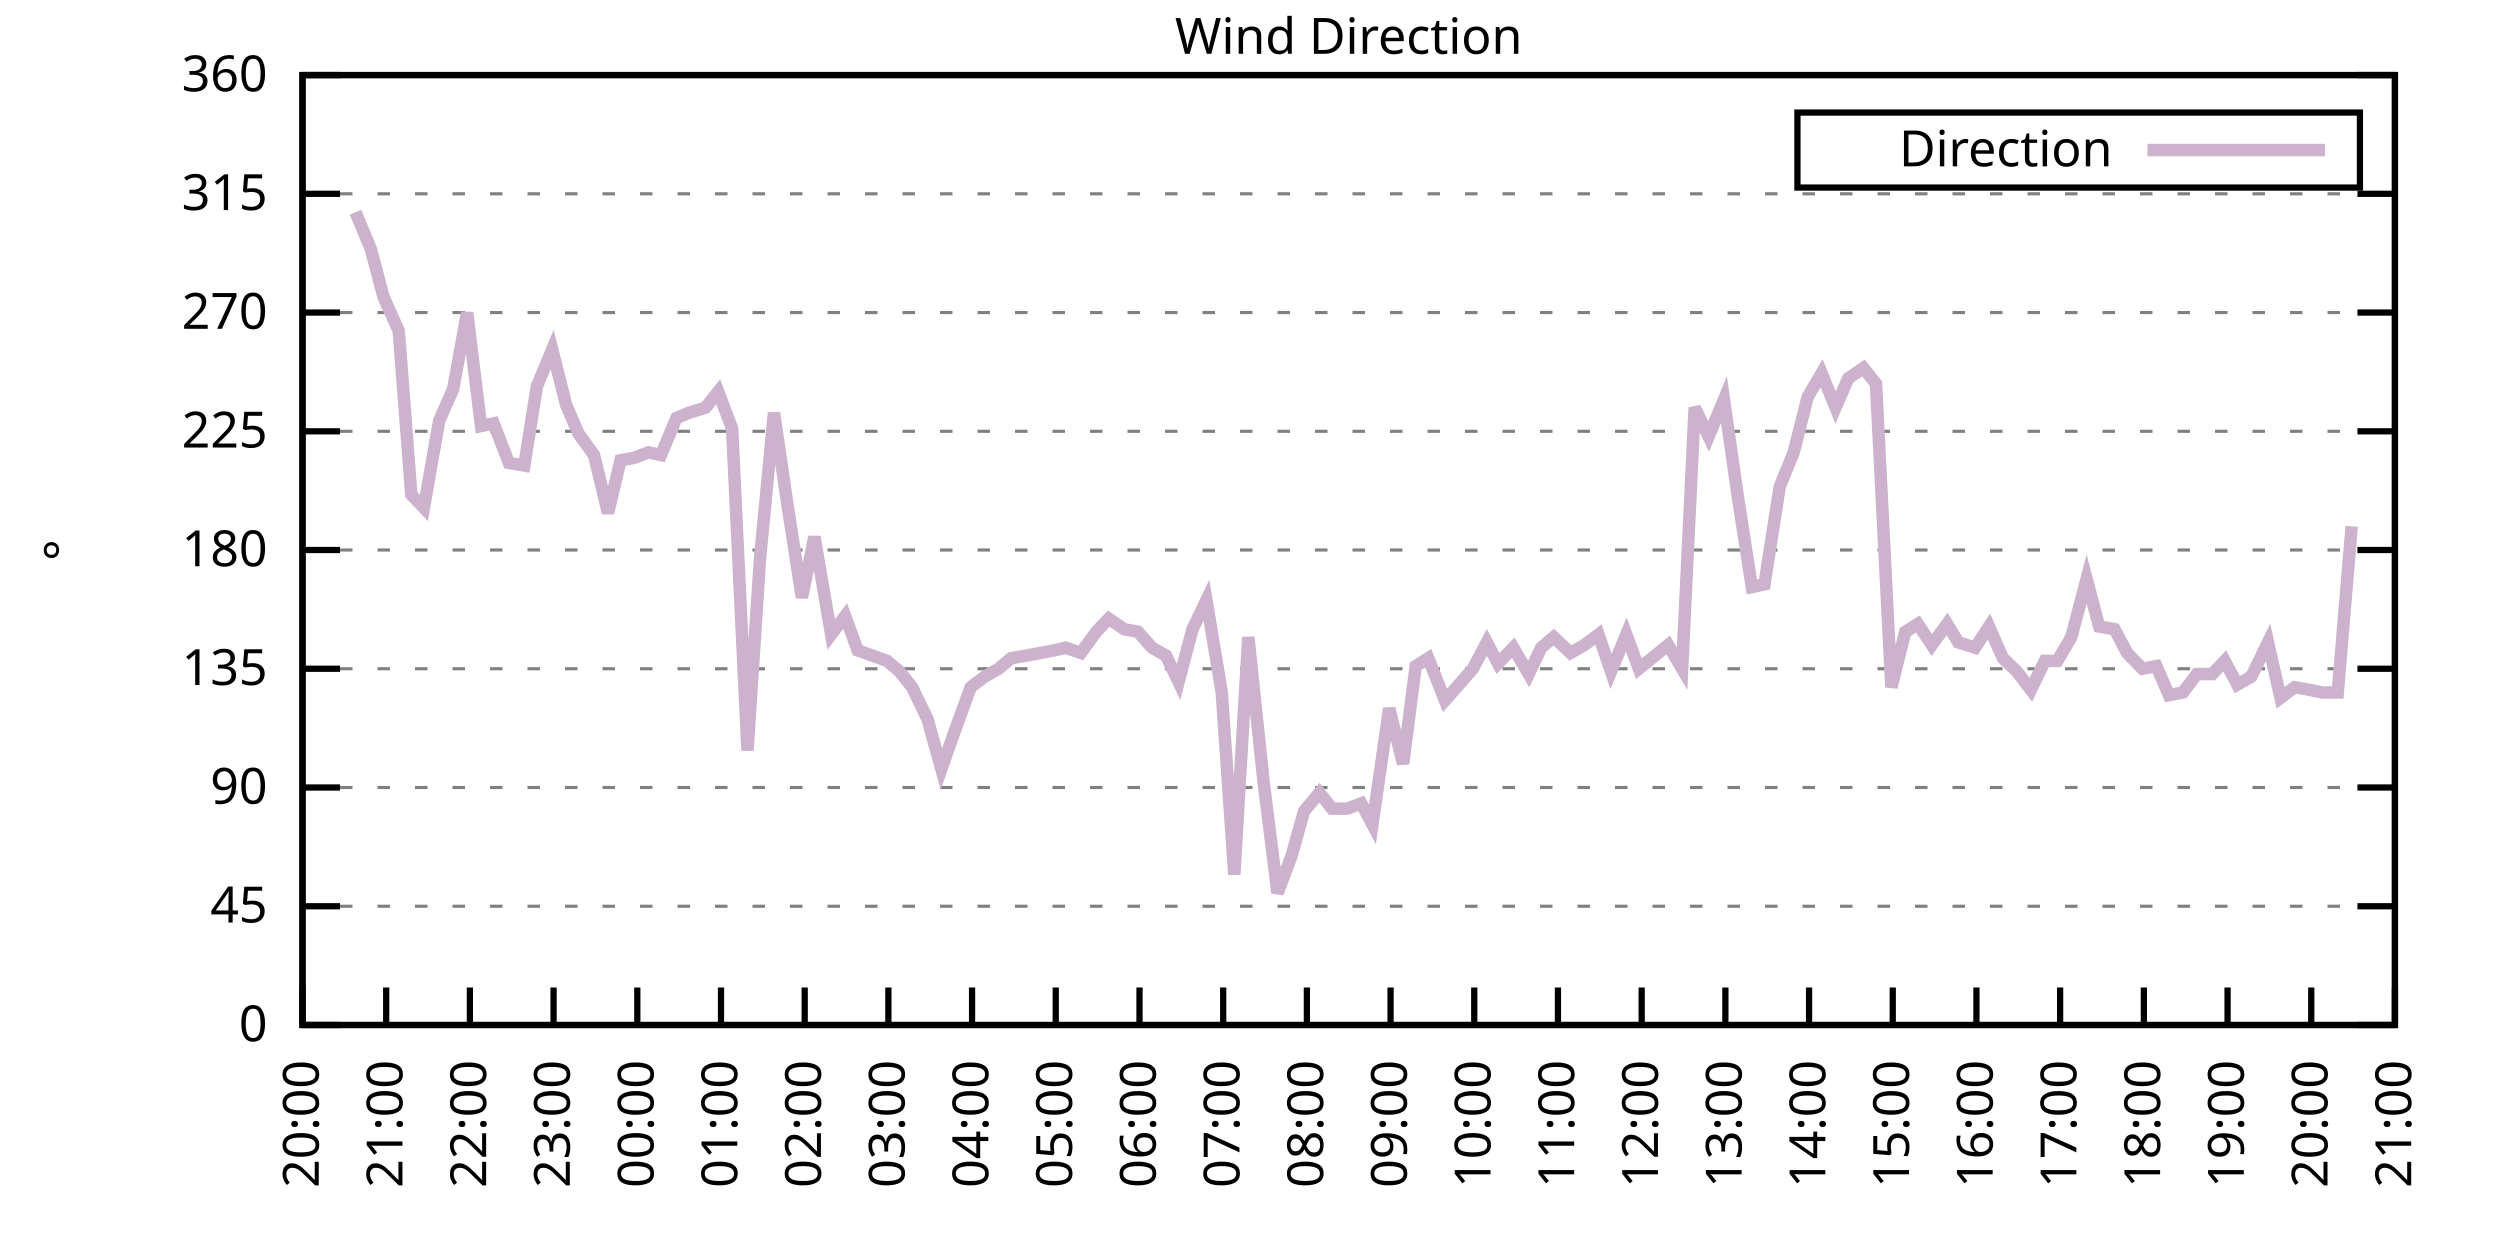
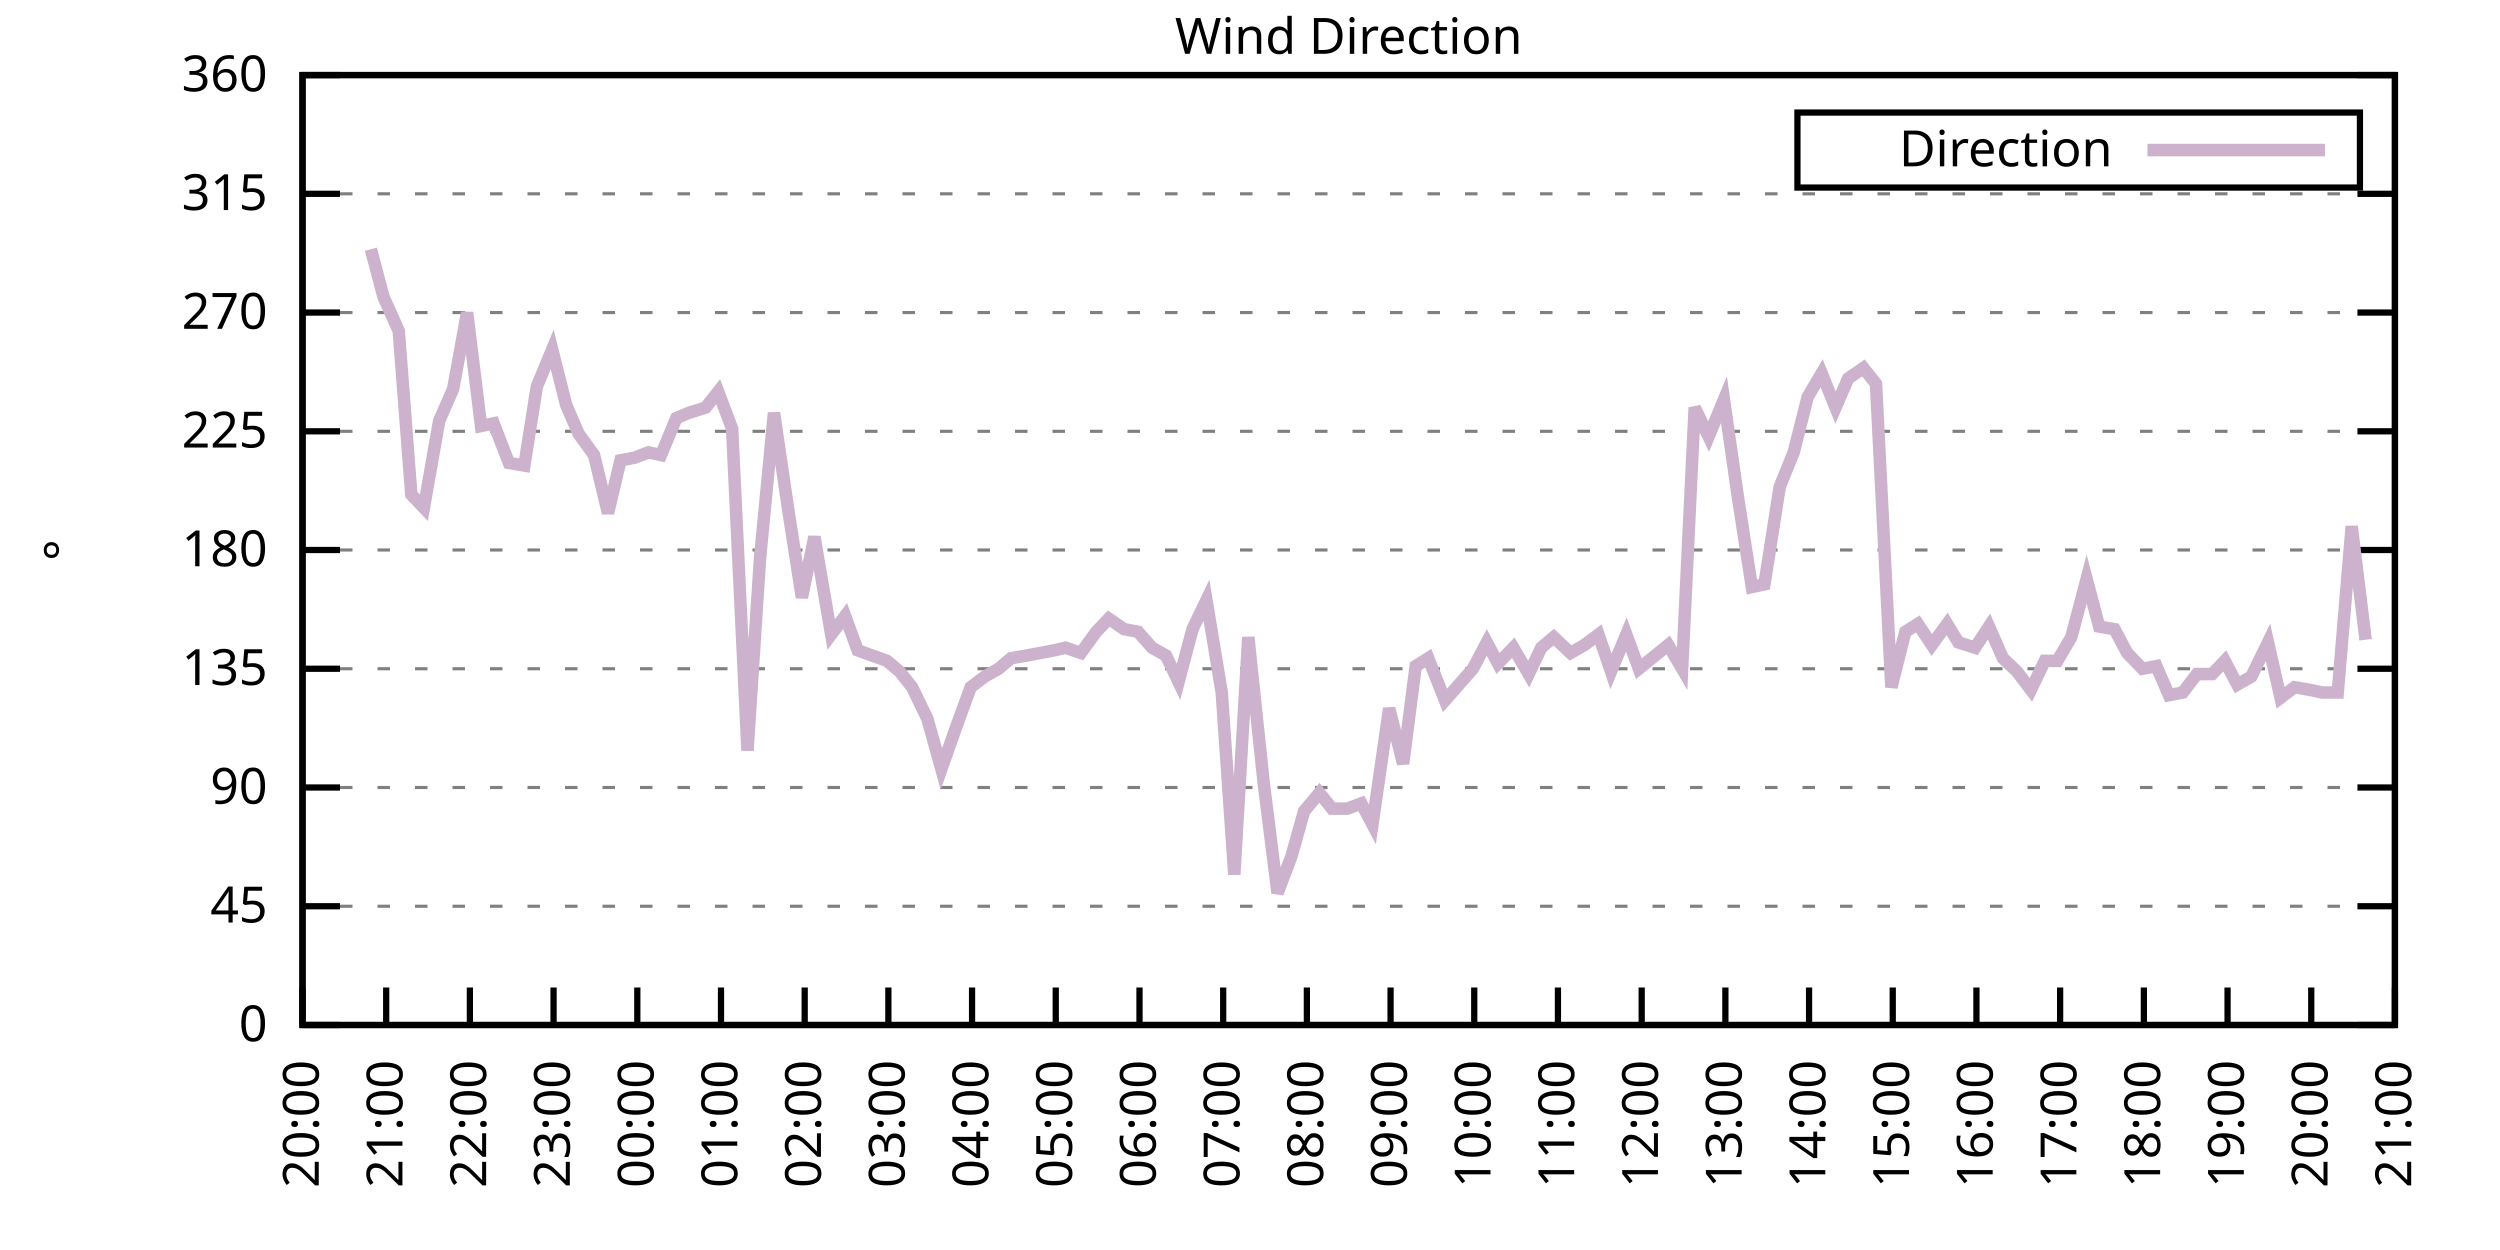
<svg xmlns="http://www.w3.org/2000/svg" xmlns:xlink="http://www.w3.org/1999/xlink" width="400" height="200" viewBox="0 0 400 200">
  <g id="gnuplot_canvas">
    <rect x="0" y="0" width="400" height="200" fill="none" />
    <defs>
      <circle id="gpDot" r="0.5" stroke-width="0.5" stroke="currentColor" />
      <path id="gpPt0" stroke-width="0.333" stroke="currentColor" d="M-1,0 h2 M0,-1 v2" />
      <path id="gpPt1" stroke-width="0.333" stroke="currentColor" d="M-1,-1 L1,1 M1,-1 L-1,1" />
      <path id="gpPt2" stroke-width="0.333" stroke="currentColor" d="M-1,0 L1,0 M0,-1 L0,1 M-1,-1 L1,1 M-1,1 L1,-1" />
      <rect id="gpPt3" stroke-width="0.333" stroke="currentColor" x="-1" y="-1" width="2" height="2" />
      <rect id="gpPt4" stroke-width="0.333" stroke="currentColor" fill="currentColor" x="-1" y="-1" width="2" height="2" />
      <circle id="gpPt5" stroke-width="0.333" stroke="currentColor" cx="0" cy="0" r="1" />
      <use xlink:href="#gpPt5" id="gpPt6" fill="currentColor" stroke="none" />
      <path id="gpPt7" stroke-width="0.333" stroke="currentColor" d="M0,-1.33 L-1.33,0.67 L1.33,0.67 z" />
      <use xlink:href="#gpPt7" id="gpPt8" fill="currentColor" stroke="none" />
      <use xlink:href="#gpPt7" id="gpPt9" stroke="currentColor" transform="rotate(180)" />
      <use xlink:href="#gpPt9" id="gpPt10" fill="currentColor" stroke="none" />
      <use xlink:href="#gpPt3" id="gpPt11" stroke="currentColor" transform="rotate(45)" />
      <use xlink:href="#gpPt11" id="gpPt12" fill="currentColor" stroke="none" />
      <path id="gpPt13" stroke-width="0.333" stroke="currentColor" d="M0,1.330 L1.265,0.411 L0.782,-1.067 L-0.782,-1.076 L-1.265,0.411 z" />
      <use xlink:href="#gpPt13" id="gpPt14" fill="currentColor" stroke="none" />
      <filter id="textbox" filterUnits="objectBoundingBox" x="0" y="0" height="1" width="1">
        <feFlood flood-color="white" flood-opacity="1" result="bgnd" />
        <feComposite in="SourceGraphic" in2="bgnd" operator="atop" />
      </filter>
      <filter id="greybox" filterUnits="objectBoundingBox" x="0" y="0" height="1" width="1">
        <feFlood flood-color="lightgrey" flood-opacity="1" result="grey" />
        <feComposite in="SourceGraphic" in2="grey" operator="atop" />
      </filter>
    </defs>
    <g fill="none" color="white" stroke="currentColor" stroke-width="1.00" stroke-linecap="butt" stroke-linejoin="miter">
</g>
    <g fill="none" color="black" stroke="currentColor" stroke-width="1.00" stroke-linecap="butt" stroke-linejoin="miter">
      <g stroke="none" shape-rendering="crispEdges">
        <polygon fill="rgb(255, 255, 255)" points="48.40,164.00 383.18,164.00 383.18,12.02 48.40,12.02 " />
      </g>
    </g>
    <g fill="none" color="black" stroke="currentColor" stroke-width="1.00" stroke-linecap="butt" stroke-linejoin="miter">
</g>
    <g fill="none" color="black" stroke="black" stroke-width="0.50" stroke-linecap="butt" stroke-linejoin="miter">
</g>
    <g fill="none" color="gray" stroke="currentColor" stroke-width="0.50" stroke-linecap="butt" stroke-linejoin="miter">
      <path stroke="gray" stroke-dasharray="2,4" class="gridline" d="M48.40,164.00 L383.19,164.00  " />
    </g>
    <g fill="none" color="gray" stroke="gray" stroke-width="1.00" stroke-linecap="butt" stroke-linejoin="miter">
</g>
    <g fill="none" color="black" stroke="currentColor" stroke-width="1.00" stroke-linecap="butt" stroke-linejoin="miter">
      <path stroke="black" d="M48.40,164.00 L54.40,164.00 M383.19,164.00 L377.19,164.00  " />
      <g transform="translate(42.80,166.60)" stroke="none" fill="black" font-family="Sans" font-size="8.00" text-anchor="end">
        <text>
          <tspan font-family="Sans"> 0</tspan>
        </text>
      </g>
    </g>
    <g fill="none" color="black" stroke="currentColor" stroke-width="1.00" stroke-linecap="butt" stroke-linejoin="miter">
</g>
    <g fill="none" color="black" stroke="black" stroke-width="0.50" stroke-linecap="butt" stroke-linejoin="miter">
</g>
    <g fill="none" color="gray" stroke="currentColor" stroke-width="0.50" stroke-linecap="butt" stroke-linejoin="miter">
      <path stroke="gray" stroke-dasharray="2,4" class="gridline" d="M48.40,145.00 L383.19,145.00  " />
    </g>
    <g fill="none" color="gray" stroke="gray" stroke-width="1.00" stroke-linecap="butt" stroke-linejoin="miter">
</g>
    <g fill="none" color="black" stroke="currentColor" stroke-width="1.00" stroke-linecap="butt" stroke-linejoin="miter">
      <path stroke="black" d="M48.40,145.00 L54.40,145.00 M383.19,145.00 L377.19,145.00  " />
      <g transform="translate(42.80,147.60)" stroke="none" fill="black" font-family="Sans" font-size="8.00" text-anchor="end">
        <text>
          <tspan font-family="Sans"> 45</tspan>
        </text>
      </g>
    </g>
    <g fill="none" color="black" stroke="currentColor" stroke-width="1.00" stroke-linecap="butt" stroke-linejoin="miter">
</g>
    <g fill="none" color="black" stroke="black" stroke-width="0.50" stroke-linecap="butt" stroke-linejoin="miter">
</g>
    <g fill="none" color="gray" stroke="currentColor" stroke-width="0.50" stroke-linecap="butt" stroke-linejoin="miter">
      <path stroke="gray" stroke-dasharray="2,4" class="gridline" d="M48.40,126.00 L383.19,126.00  " />
    </g>
    <g fill="none" color="gray" stroke="gray" stroke-width="1.00" stroke-linecap="butt" stroke-linejoin="miter">
</g>
    <g fill="none" color="black" stroke="currentColor" stroke-width="1.00" stroke-linecap="butt" stroke-linejoin="miter">
      <path stroke="black" d="M48.40,126.00 L54.40,126.00 M383.19,126.00 L377.19,126.00  " />
      <g transform="translate(42.80,128.60)" stroke="none" fill="black" font-family="Sans" font-size="8.00" text-anchor="end">
        <text>
          <tspan font-family="Sans"> 90</tspan>
        </text>
      </g>
    </g>
    <g fill="none" color="black" stroke="currentColor" stroke-width="1.00" stroke-linecap="butt" stroke-linejoin="miter">
</g>
    <g fill="none" color="black" stroke="black" stroke-width="0.50" stroke-linecap="butt" stroke-linejoin="miter">
</g>
    <g fill="none" color="gray" stroke="currentColor" stroke-width="0.50" stroke-linecap="butt" stroke-linejoin="miter">
      <path stroke="gray" stroke-dasharray="2,4" class="gridline" d="M48.40,107.00 L383.19,107.00  " />
    </g>
    <g fill="none" color="gray" stroke="gray" stroke-width="1.00" stroke-linecap="butt" stroke-linejoin="miter">
</g>
    <g fill="none" color="black" stroke="currentColor" stroke-width="1.00" stroke-linecap="butt" stroke-linejoin="miter">
      <path stroke="black" d="M48.40,107.00 L54.40,107.00 M383.19,107.00 L377.19,107.00  " />
      <g transform="translate(42.80,109.60)" stroke="none" fill="black" font-family="Sans" font-size="8.00" text-anchor="end">
        <text>
          <tspan font-family="Sans"> 135</tspan>
        </text>
      </g>
    </g>
    <g fill="none" color="black" stroke="currentColor" stroke-width="1.00" stroke-linecap="butt" stroke-linejoin="miter">
</g>
    <g fill="none" color="black" stroke="black" stroke-width="0.50" stroke-linecap="butt" stroke-linejoin="miter">
</g>
    <g fill="none" color="gray" stroke="currentColor" stroke-width="0.50" stroke-linecap="butt" stroke-linejoin="miter">
      <path stroke="gray" stroke-dasharray="2,4" class="gridline" d="M48.40,88.00 L383.19,88.00  " />
    </g>
    <g fill="none" color="gray" stroke="gray" stroke-width="1.00" stroke-linecap="butt" stroke-linejoin="miter">
</g>
    <g fill="none" color="black" stroke="currentColor" stroke-width="1.00" stroke-linecap="butt" stroke-linejoin="miter">
      <path stroke="black" d="M48.40,88.00 L54.40,88.00 M383.19,88.00 L377.19,88.00  " />
      <g transform="translate(42.80,90.60)" stroke="none" fill="black" font-family="Sans" font-size="8.00" text-anchor="end">
        <text>
          <tspan font-family="Sans"> 180</tspan>
        </text>
      </g>
    </g>
    <g fill="none" color="black" stroke="currentColor" stroke-width="1.00" stroke-linecap="butt" stroke-linejoin="miter">
</g>
    <g fill="none" color="black" stroke="black" stroke-width="0.50" stroke-linecap="butt" stroke-linejoin="miter">
</g>
    <g fill="none" color="gray" stroke="currentColor" stroke-width="0.50" stroke-linecap="butt" stroke-linejoin="miter">
      <path stroke="gray" stroke-dasharray="2,4" class="gridline" d="M48.40,69.01 L383.19,69.01  " />
    </g>
    <g fill="none" color="gray" stroke="gray" stroke-width="1.00" stroke-linecap="butt" stroke-linejoin="miter">
</g>
    <g fill="none" color="black" stroke="currentColor" stroke-width="1.00" stroke-linecap="butt" stroke-linejoin="miter">
      <path stroke="black" d="M48.40,69.01 L54.40,69.01 M383.19,69.01 L377.19,69.01  " />
      <g transform="translate(42.80,71.61)" stroke="none" fill="black" font-family="Sans" font-size="8.00" text-anchor="end">
        <text>
          <tspan font-family="Sans"> 225</tspan>
        </text>
      </g>
    </g>
    <g fill="none" color="black" stroke="currentColor" stroke-width="1.00" stroke-linecap="butt" stroke-linejoin="miter">
</g>
    <g fill="none" color="black" stroke="black" stroke-width="0.50" stroke-linecap="butt" stroke-linejoin="miter">
</g>
    <g fill="none" color="gray" stroke="currentColor" stroke-width="0.50" stroke-linecap="butt" stroke-linejoin="miter">
      <path stroke="gray" stroke-dasharray="2,4" class="gridline" d="M48.40,50.01 L383.19,50.01  " />
    </g>
    <g fill="none" color="gray" stroke="gray" stroke-width="1.00" stroke-linecap="butt" stroke-linejoin="miter">
</g>
    <g fill="none" color="black" stroke="currentColor" stroke-width="1.00" stroke-linecap="butt" stroke-linejoin="miter">
      <path stroke="black" d="M48.40,50.01 L54.40,50.01 M383.19,50.01 L377.19,50.01  " />
      <g transform="translate(42.80,52.61)" stroke="none" fill="black" font-family="Sans" font-size="8.00" text-anchor="end">
        <text>
          <tspan font-family="Sans"> 270</tspan>
        </text>
      </g>
    </g>
    <g fill="none" color="black" stroke="currentColor" stroke-width="1.00" stroke-linecap="butt" stroke-linejoin="miter">
</g>
    <g fill="none" color="black" stroke="black" stroke-width="0.50" stroke-linecap="butt" stroke-linejoin="miter">
</g>
    <g fill="none" color="gray" stroke="currentColor" stroke-width="0.50" stroke-linecap="butt" stroke-linejoin="miter">
      <path stroke="gray" stroke-dasharray="2,4" class="gridline" d="M48.40,31.01 L383.19,31.01  " />
    </g>
    <g fill="none" color="gray" stroke="gray" stroke-width="1.00" stroke-linecap="butt" stroke-linejoin="miter">
</g>
    <g fill="none" color="black" stroke="currentColor" stroke-width="1.00" stroke-linecap="butt" stroke-linejoin="miter">
      <path stroke="black" d="M48.40,31.01 L54.40,31.01 M383.19,31.01 L377.19,31.01  " />
      <g transform="translate(42.80,33.61)" stroke="none" fill="black" font-family="Sans" font-size="8.00" text-anchor="end">
        <text>
          <tspan font-family="Sans"> 315</tspan>
        </text>
      </g>
    </g>
    <g fill="none" color="black" stroke="currentColor" stroke-width="1.00" stroke-linecap="butt" stroke-linejoin="miter">
</g>
    <g fill="none" color="black" stroke="black" stroke-width="0.50" stroke-linecap="butt" stroke-linejoin="miter">
</g>
    <g fill="none" color="gray" stroke="currentColor" stroke-width="0.50" stroke-linecap="butt" stroke-linejoin="miter">
      <path stroke="gray" stroke-dasharray="2,4" class="gridline" d="M48.40,12.01 L383.19,12.01  " />
    </g>
    <g fill="none" color="gray" stroke="gray" stroke-width="1.00" stroke-linecap="butt" stroke-linejoin="miter">
</g>
    <g fill="none" color="black" stroke="currentColor" stroke-width="1.00" stroke-linecap="butt" stroke-linejoin="miter">
      <path stroke="black" d="M48.40,12.01 L54.40,12.01 M383.19,12.01 L377.19,12.01  " />
      <g transform="translate(42.80,14.61)" stroke="none" fill="black" font-family="Sans" font-size="8.00" text-anchor="end">
        <text>
          <tspan font-family="Sans"> 360</tspan>
        </text>
      </g>
    </g>
    <g fill="none" color="black" stroke="currentColor" stroke-width="1.00" stroke-linecap="butt" stroke-linejoin="miter">
      <path stroke="black" d="M48.40,164.00 L48.40,158.00  " />
      <g transform="translate(51.00,169.60) rotate(270.00)" stroke="none" fill="black" font-family="Sans" font-size="8.00" text-anchor="end">
        <text>
          <tspan font-family="Sans">20:00</tspan>
        </text>
      </g>
    </g>
    <g fill="none" color="black" stroke="currentColor" stroke-width="1.00" stroke-linecap="butt" stroke-linejoin="miter">
      <path stroke="black" d="M61.79,164.00 L61.79,158.00  " />
      <g transform="translate(64.39,169.60) rotate(270.00)" stroke="none" fill="black" font-family="Sans" font-size="8.00" text-anchor="end">
        <text>
          <tspan font-family="Sans">21:00</tspan>
        </text>
      </g>
    </g>
    <g fill="none" color="black" stroke="currentColor" stroke-width="1.00" stroke-linecap="butt" stroke-linejoin="miter">
      <path stroke="black" d="M75.18,164.00 L75.18,158.00  " />
      <g transform="translate(77.78,169.60) rotate(270.00)" stroke="none" fill="black" font-family="Sans" font-size="8.00" text-anchor="end">
        <text>
          <tspan font-family="Sans">22:00</tspan>
        </text>
      </g>
    </g>
    <g fill="none" color="black" stroke="currentColor" stroke-width="1.00" stroke-linecap="butt" stroke-linejoin="miter">
      <path stroke="black" d="M88.57,164.00 L88.57,158.00  " />
      <g transform="translate(91.17,169.60) rotate(270.00)" stroke="none" fill="black" font-family="Sans" font-size="8.00" text-anchor="end">
        <text>
          <tspan font-family="Sans">23:00</tspan>
        </text>
      </g>
    </g>
    <g fill="none" color="black" stroke="currentColor" stroke-width="1.00" stroke-linecap="butt" stroke-linejoin="miter">
      <path stroke="black" d="M101.97,164.00 L101.97,158.00  " />
      <g transform="translate(104.57,169.60) rotate(270.00)" stroke="none" fill="black" font-family="Sans" font-size="8.00" text-anchor="end">
        <text>
          <tspan font-family="Sans">00:00</tspan>
        </text>
      </g>
    </g>
    <g fill="none" color="black" stroke="currentColor" stroke-width="1.00" stroke-linecap="butt" stroke-linejoin="miter">
      <path stroke="black" d="M115.36,164.00 L115.36,158.00  " />
      <g transform="translate(117.96,169.60) rotate(270.00)" stroke="none" fill="black" font-family="Sans" font-size="8.00" text-anchor="end">
        <text>
          <tspan font-family="Sans">01:00</tspan>
        </text>
      </g>
    </g>
    <g fill="none" color="black" stroke="currentColor" stroke-width="1.00" stroke-linecap="butt" stroke-linejoin="miter">
      <path stroke="black" d="M128.75,164.00 L128.75,158.00  " />
      <g transform="translate(131.35,169.60) rotate(270.00)" stroke="none" fill="black" font-family="Sans" font-size="8.00" text-anchor="end">
        <text>
          <tspan font-family="Sans">02:00</tspan>
        </text>
      </g>
    </g>
    <g fill="none" color="black" stroke="currentColor" stroke-width="1.00" stroke-linecap="butt" stroke-linejoin="miter">
      <path stroke="black" d="M142.14,164.00 L142.14,158.00  " />
      <g transform="translate(144.74,169.60) rotate(270.00)" stroke="none" fill="black" font-family="Sans" font-size="8.00" text-anchor="end">
        <text>
          <tspan font-family="Sans">03:00</tspan>
        </text>
      </g>
    </g>
    <g fill="none" color="black" stroke="currentColor" stroke-width="1.00" stroke-linecap="butt" stroke-linejoin="miter">
      <path stroke="black" d="M155.53,164.00 L155.53,158.00  " />
      <g transform="translate(158.13,169.60) rotate(270.00)" stroke="none" fill="black" font-family="Sans" font-size="8.00" text-anchor="end">
        <text>
          <tspan font-family="Sans">04:00</tspan>
        </text>
      </g>
    </g>
    <g fill="none" color="black" stroke="currentColor" stroke-width="1.00" stroke-linecap="butt" stroke-linejoin="miter">
      <path stroke="black" d="M168.92,164.00 L168.92,158.00  " />
      <g transform="translate(171.52,169.60) rotate(270.00)" stroke="none" fill="black" font-family="Sans" font-size="8.00" text-anchor="end">
        <text>
          <tspan font-family="Sans">05:00</tspan>
        </text>
      </g>
    </g>
    <g fill="none" color="black" stroke="currentColor" stroke-width="1.00" stroke-linecap="butt" stroke-linejoin="miter">
      <path stroke="black" d="M182.32,164.00 L182.32,158.00  " />
      <g transform="translate(184.92,169.60) rotate(270.00)" stroke="none" fill="black" font-family="Sans" font-size="8.00" text-anchor="end">
        <text>
          <tspan font-family="Sans">06:00</tspan>
        </text>
      </g>
    </g>
    <g fill="none" color="black" stroke="currentColor" stroke-width="1.00" stroke-linecap="butt" stroke-linejoin="miter">
      <path stroke="black" d="M195.71,164.00 L195.71,158.00  " />
      <g transform="translate(198.31,169.60) rotate(270.00)" stroke="none" fill="black" font-family="Sans" font-size="8.00" text-anchor="end">
        <text>
          <tspan font-family="Sans">07:00</tspan>
        </text>
      </g>
    </g>
    <g fill="none" color="black" stroke="currentColor" stroke-width="1.00" stroke-linecap="butt" stroke-linejoin="miter">
      <path stroke="black" d="M209.10,164.00 L209.10,158.00  " />
      <g transform="translate(211.70,169.60) rotate(270.00)" stroke="none" fill="black" font-family="Sans" font-size="8.00" text-anchor="end">
        <text>
          <tspan font-family="Sans">08:00</tspan>
        </text>
      </g>
    </g>
    <g fill="none" color="black" stroke="currentColor" stroke-width="1.00" stroke-linecap="butt" stroke-linejoin="miter">
      <path stroke="black" d="M222.49,164.00 L222.49,158.00  " />
      <g transform="translate(225.09,169.60) rotate(270.00)" stroke="none" fill="black" font-family="Sans" font-size="8.00" text-anchor="end">
        <text>
          <tspan font-family="Sans">09:00</tspan>
        </text>
      </g>
    </g>
    <g fill="none" color="black" stroke="currentColor" stroke-width="1.00" stroke-linecap="butt" stroke-linejoin="miter">
      <path stroke="black" d="M235.88,164.00 L235.88,158.00  " />
      <g transform="translate(238.48,169.60) rotate(270.00)" stroke="none" fill="black" font-family="Sans" font-size="8.00" text-anchor="end">
        <text>
          <tspan font-family="Sans">10:00</tspan>
        </text>
      </g>
    </g>
    <g fill="none" color="black" stroke="currentColor" stroke-width="1.00" stroke-linecap="butt" stroke-linejoin="miter">
      <path stroke="black" d="M249.27,164.00 L249.27,158.00  " />
      <g transform="translate(251.87,169.60) rotate(270.00)" stroke="none" fill="black" font-family="Sans" font-size="8.00" text-anchor="end">
        <text>
          <tspan font-family="Sans">11:00</tspan>
        </text>
      </g>
    </g>
    <g fill="none" color="black" stroke="currentColor" stroke-width="1.00" stroke-linecap="butt" stroke-linejoin="miter">
      <path stroke="black" d="M262.67,164.00 L262.67,158.00  " />
      <g transform="translate(265.27,169.60) rotate(270.00)" stroke="none" fill="black" font-family="Sans" font-size="8.00" text-anchor="end">
        <text>
          <tspan font-family="Sans">12:00</tspan>
        </text>
      </g>
    </g>
    <g fill="none" color="black" stroke="currentColor" stroke-width="1.00" stroke-linecap="butt" stroke-linejoin="miter">
      <path stroke="black" d="M276.06,164.00 L276.06,158.00  " />
      <g transform="translate(278.66,169.60) rotate(270.00)" stroke="none" fill="black" font-family="Sans" font-size="8.00" text-anchor="end">
        <text>
          <tspan font-family="Sans">13:00</tspan>
        </text>
      </g>
    </g>
    <g fill="none" color="black" stroke="currentColor" stroke-width="1.00" stroke-linecap="butt" stroke-linejoin="miter">
      <path stroke="black" d="M289.45,164.00 L289.45,158.00  " />
      <g transform="translate(292.05,169.60) rotate(270.00)" stroke="none" fill="black" font-family="Sans" font-size="8.00" text-anchor="end">
        <text>
          <tspan font-family="Sans">14:00</tspan>
        </text>
      </g>
    </g>
    <g fill="none" color="black" stroke="currentColor" stroke-width="1.00" stroke-linecap="butt" stroke-linejoin="miter">
      <path stroke="black" d="M302.84,164.00 L302.84,158.00  " />
      <g transform="translate(305.44,169.60) rotate(270.00)" stroke="none" fill="black" font-family="Sans" font-size="8.00" text-anchor="end">
        <text>
          <tspan font-family="Sans">15:00</tspan>
        </text>
      </g>
    </g>
    <g fill="none" color="black" stroke="currentColor" stroke-width="1.00" stroke-linecap="butt" stroke-linejoin="miter">
      <path stroke="black" d="M316.23,164.00 L316.23,158.00  " />
      <g transform="translate(318.83,169.60) rotate(270.00)" stroke="none" fill="black" font-family="Sans" font-size="8.00" text-anchor="end">
        <text>
          <tspan font-family="Sans">16:00</tspan>
        </text>
      </g>
    </g>
    <g fill="none" color="black" stroke="currentColor" stroke-width="1.00" stroke-linecap="butt" stroke-linejoin="miter">
      <path stroke="black" d="M329.62,164.00 L329.62,158.00  " />
      <g transform="translate(332.22,169.60) rotate(270.00)" stroke="none" fill="black" font-family="Sans" font-size="8.00" text-anchor="end">
        <text>
          <tspan font-family="Sans">17:00</tspan>
        </text>
      </g>
    </g>
    <g fill="none" color="black" stroke="currentColor" stroke-width="1.00" stroke-linecap="butt" stroke-linejoin="miter">
      <path stroke="black" d="M343.02,164.00 L343.02,158.00  " />
      <g transform="translate(345.62,169.60) rotate(270.00)" stroke="none" fill="black" font-family="Sans" font-size="8.00" text-anchor="end">
        <text>
          <tspan font-family="Sans">18:00</tspan>
        </text>
      </g>
    </g>
    <g fill="none" color="black" stroke="currentColor" stroke-width="1.00" stroke-linecap="butt" stroke-linejoin="miter">
      <path stroke="black" d="M356.41,164.00 L356.41,158.00  " />
      <g transform="translate(359.01,169.60) rotate(270.00)" stroke="none" fill="black" font-family="Sans" font-size="8.00" text-anchor="end">
        <text>
          <tspan font-family="Sans">19:00</tspan>
        </text>
      </g>
    </g>
    <g fill="none" color="black" stroke="currentColor" stroke-width="1.00" stroke-linecap="butt" stroke-linejoin="miter">
      <path stroke="black" d="M369.80,164.00 L369.80,158.00  " />
      <g transform="translate(372.40,169.60) rotate(270.00)" stroke="none" fill="black" font-family="Sans" font-size="8.00" text-anchor="end">
        <text>
          <tspan font-family="Sans">20:00</tspan>
        </text>
      </g>
    </g>
    <g fill="none" color="black" stroke="currentColor" stroke-width="1.00" stroke-linecap="butt" stroke-linejoin="miter">
      <path stroke="black" d="M383.19,164.00 L383.19,158.00  " />
      <g transform="translate(385.79,169.60) rotate(270.00)" stroke="none" fill="black" font-family="Sans" font-size="8.00" text-anchor="end">
        <text>
          <tspan font-family="Sans">21:00</tspan>
        </text>
      </g>
    </g>
    <g fill="none" color="black" stroke="currentColor" stroke-width="1.00" stroke-linecap="butt" stroke-linejoin="miter">
</g>
    <g fill="none" color="black" stroke="currentColor" stroke-width="1.00" stroke-linecap="butt" stroke-linejoin="miter">
      <path stroke="black" d="M48.40,12.01 L48.40,164.00 L383.19,164.00 L383.19,12.01 L48.40,12.01 Z  " />
    </g>
    <g fill="none" color="black" stroke="currentColor" stroke-width="1.00" stroke-linecap="butt" stroke-linejoin="miter">
</g>
    <g fill="none" color="black" stroke="currentColor" stroke-width="1.00" stroke-linecap="butt" stroke-linejoin="miter">
      <path stroke="black" d="M287.59,30.01 L287.59,18.01 L377.59,18.01 L377.59,30.01 L287.59,30.01 Z  " />
    </g>
    <g id="Wind_direction_plot_1">
      <g fill="none" color="white" stroke="black" stroke-width="2.00" stroke-linecap="butt" stroke-linejoin="miter">
</g>
      <g fill="none" color="black" stroke="currentColor" stroke-width="2.00" stroke-linecap="butt" stroke-linejoin="miter">
        <g transform="translate(337.99,26.61)" stroke="none" fill="black" font-family="Sans" font-size="8.00" text-anchor="end">
          <text>
            <tspan font-family="Sans">Direction</tspan>
          </text>
        </g>
      </g>
      <g fill="none" color="black" stroke="currentColor" stroke-width="2.00" stroke-linecap="butt" stroke-linejoin="miter">
-         <path stroke="rgb(204, 178, 204)" d="M343.59,24.01 L371.99,24.01 M56.88,33.96 L59.34,39.87 L61.35,47.47 L63.80,52.96 L65.81,79.14 L67.82,81.25   L70.27,67.32 L72.50,62.25 L74.74,50.01 L76.97,68.16 L78.98,67.74 L81.43,74.07 L83.89,74.49 L85.90,61.83   L88.35,55.92 L90.58,64.78 L92.59,69.43 L95.05,72.81 L97.28,82.09 L99.29,73.65 L101.52,73.23 L103.75,72.38   L105.76,72.81 L108.22,66.90 L110.22,66.05 L112.90,65.21 L114.91,62.67 L117.14,68.58 L119.60,120.09 L121.61,89.27   L123.84,66.05 L126.07,81.25 L128.30,95.60 L130.31,85.89 L132.99,101.52 L135.22,98.56 L137.23,104.05 L141.92,105.74   L143.93,107.43 L145.94,109.96 L148.39,115.03 L150.62,123.05 L152.85,116.71 L155.31,109.96 L157.54,108.27 L159.77,107.00   L161.78,105.31 L164.24,104.89 L166.47,104.47 L168.70,104.05 L170.49,103.63 L172.94,104.47 L175.40,101.09 L177.41,98.98   L179.86,100.67 L182.09,101.09 L184.32,103.63 L186.56,104.89 L188.57,109.11 L190.80,100.67 L193.03,96.03 L195.48,110.80   L197.49,139.93 L199.73,101.94 L202.18,125.16 L204.41,142.89 L206.64,136.98 L208.65,129.80 L211.11,126.85 L213.12,129.38   L215.57,129.38 L217.80,128.54 L219.59,131.91 L222.27,113.34 L224.50,122.20 L226.51,106.58 L228.52,105.31 L231.20,112.07   L235.66,107.00 L237.89,102.78 L239.68,106.16 L242.13,103.63 L244.59,107.85 L246.60,103.63 L248.60,101.94 L251.28,104.47   L253.51,103.20 L255.75,101.52 L257.76,107.43 L260.21,101.52 L262.22,107.00 L266.91,103.20 L269.14,107.00 L271.15,65.21   L273.38,69.85 L275.83,63.94 L278.07,79.56 L280.30,93.92 L282.31,93.49 L284.76,77.87 L286.99,72.38 L289.23,63.52   L291.46,59.72 L293.69,65.21 L295.70,60.56 L298.15,58.87 L300.16,61.41 L302.62,109.96 L304.85,101.09 L306.86,99.83   L309.09,103.20 L311.54,99.83 L313.33,102.78 L316.01,103.63 L318.24,100.25 L320.47,105.31 L322.70,107.43 L324.94,110.38   L327.17,105.74 L329.18,105.74 L331.41,101.94 L333.86,92.65 L335.87,100.25 L338.33,100.67 L340.34,104.47 L342.79,107.00   L345.02,106.58 L347.03,111.23 L349.26,110.80 L351.50,107.85 L353.95,107.85 L355.96,105.74 L357.97,109.54 L360.20,108.27   L362.88,102.78 L364.89,111.65 L367.12,109.96 L369.58,110.38 L371.58,110.80 L374.04,110.80 L376.27,84.21  " />
+         <path stroke="rgb(204, 178, 204)" d="M343.59,24.01 L371.99,24.01 M59.34,39.87 L61.35,47.47 L63.80,52.96 L65.81,79.14 L67.82,81.25 L70.27,67.32   L72.50,62.25 L74.74,50.01 L76.97,68.16 L78.98,67.74 L81.43,74.07 L83.89,74.49 L85.90,61.83 L88.35,55.92   L90.58,64.78 L92.59,69.43 L95.05,72.81 L97.28,82.09 L99.29,73.65 L101.52,73.23 L103.75,72.38 L105.76,72.81   L108.22,66.90 L110.22,66.05 L112.90,65.21 L114.91,62.67 L117.14,68.58 L119.60,120.09 L121.61,89.27 L123.84,66.05   L126.07,81.25 L128.30,95.60 L130.31,85.89 L132.99,101.52 L135.22,98.56 L137.23,104.05 L141.92,105.74 L143.93,107.43   L145.94,109.96 L148.39,115.03 L150.62,123.05 L152.85,116.71 L155.31,109.96 L157.54,108.27 L159.77,107.00 L161.78,105.31   L164.24,104.89 L166.47,104.47 L168.70,104.05 L170.49,103.63 L172.94,104.47 L175.40,101.09 L177.41,98.98 L179.86,100.67   L182.09,101.09 L184.32,103.63 L186.56,104.89 L188.57,109.11 L190.80,100.67 L193.03,96.03 L195.48,110.80 L197.49,139.93   L199.73,101.94 L202.18,125.16 L204.41,142.89 L206.64,136.98 L208.65,129.80 L211.11,126.85 L213.12,129.38 L215.57,129.38   L217.80,128.54 L219.59,131.91 L222.27,113.34 L224.50,122.20 L226.51,106.58 L228.52,105.31 L231.20,112.07 L235.66,107.00   L237.89,102.78 L239.68,106.16 L242.13,103.63 L244.59,107.85 L246.60,103.63 L248.60,101.94 L251.28,104.47 L253.51,103.20   L255.75,101.52 L257.76,107.43 L260.21,101.52 L262.22,107.00 L266.91,103.20 L269.14,107.00 L271.15,65.21 L273.38,69.85   L275.83,63.94 L278.07,79.56 L280.30,93.92 L282.31,93.49 L284.76,77.87 L286.99,72.38 L289.23,63.52 L291.46,59.72   L293.69,65.21 L295.70,60.56 L298.15,58.87 L300.16,61.41 L302.62,109.96 L304.85,101.09 L306.86,99.83 L309.09,103.20   L311.54,99.83 L313.33,102.78 L316.01,103.63 L318.24,100.25 L320.47,105.31 L322.70,107.43 L324.94,110.38 L327.17,105.74   L329.18,105.74 L331.41,101.94 L333.86,92.65 L335.87,100.25 L338.33,100.67 L340.34,104.47 L342.79,107.00 L345.02,106.58   L347.03,111.23 L349.26,110.80 L351.50,107.85 L353.95,107.85 L355.96,105.74 L357.97,109.54 L360.20,108.27 L362.88,102.78   L364.89,111.65 L367.12,109.96 L369.58,110.38 L371.58,110.80 L374.04,110.80 L376.27,84.21 L378.50,102.36  " />
      </g>
    </g>
    <g fill="none" color="black" stroke="currentColor" stroke-width="2.00" stroke-linecap="butt" stroke-linejoin="miter">
</g>
    <g fill="none" color="black" stroke="black" stroke-width="1.00" stroke-linecap="butt" stroke-linejoin="miter">
</g>
    <g fill="none" color="black" stroke="currentColor" stroke-width="1.00" stroke-linecap="butt" stroke-linejoin="miter">
      <path stroke="black" d="M48.40,12.01 L48.40,164.00 L383.19,164.00 L383.19,12.01 L48.40,12.01 Z  " />
      <g transform="translate(12.80,88.01) rotate(270.00)" stroke="none" fill="black" font-family="Sans" font-size="8.00" text-anchor="middle">
        <text>
          <tspan font-family="Sans">°</tspan>
        </text>
      </g>
    </g>
    <g fill="none" color="black" stroke="currentColor" stroke-width="1.00" stroke-linecap="butt" stroke-linejoin="miter">
</g>
    <g fill="none" color="black" stroke="currentColor" stroke-width="1.00" stroke-linecap="butt" stroke-linejoin="miter">
      <g transform="translate(215.79,8.61)" stroke="none" fill="black" font-family="Sans" font-size="8.00" text-anchor="middle">
        <text>
          <tspan font-family="Sans">Wind Direction</tspan>
        </text>
      </g>
    </g>
    <g fill="none" color="black" stroke="currentColor" stroke-width="1.00" stroke-linecap="butt" stroke-linejoin="miter">
</g>
  </g>
</svg>
